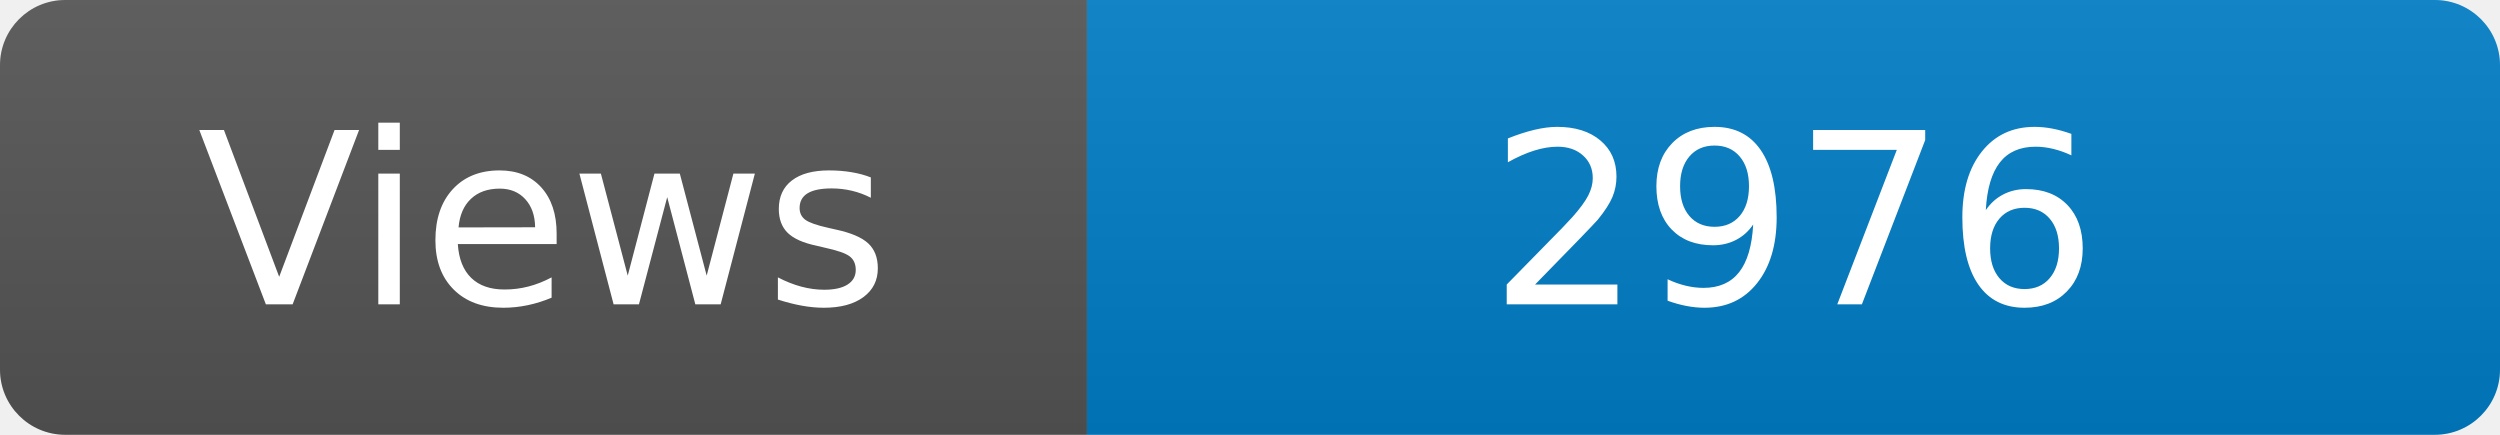
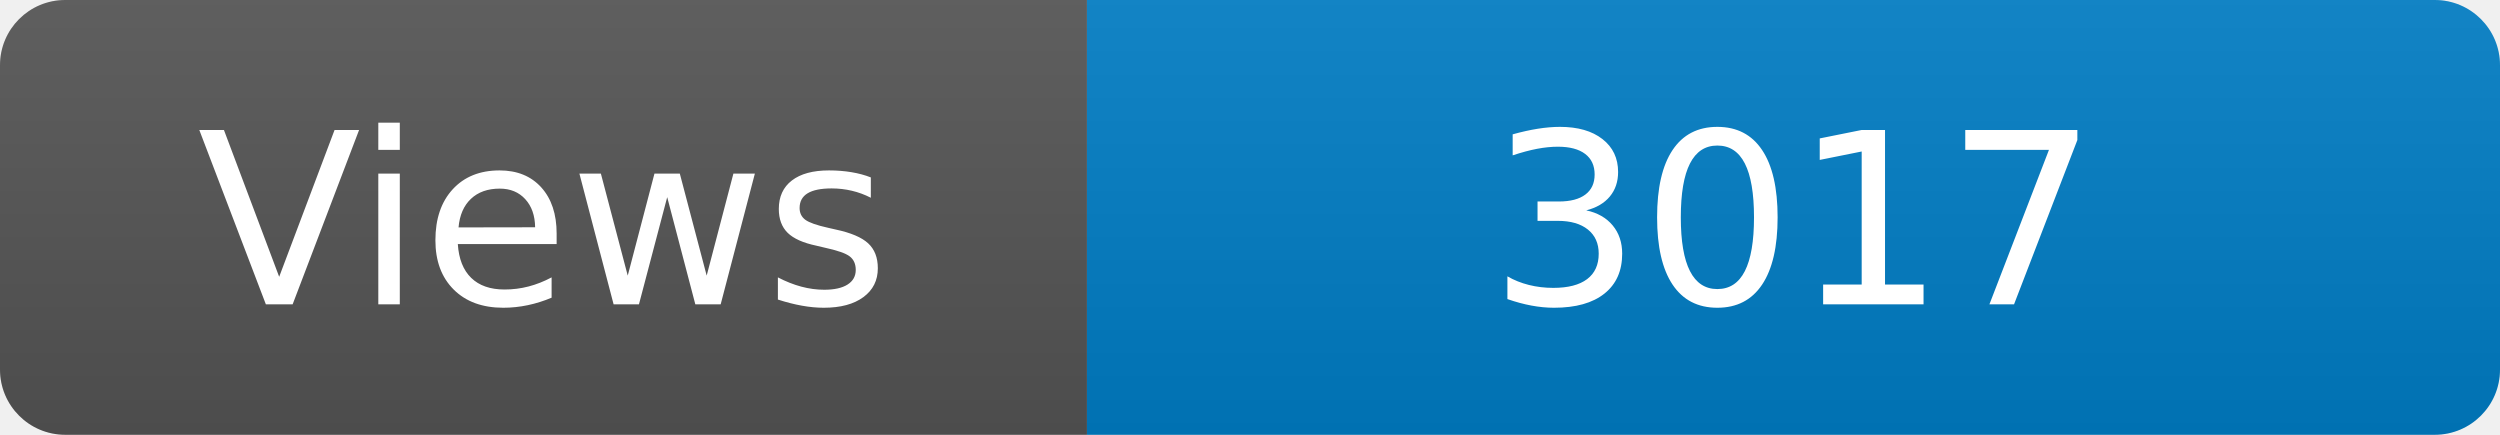
<svg xmlns="http://www.w3.org/2000/svg" width="115" height="20" role="img" aria-label="Maintained?: yes">
  <linearGradient id="s" x2="0" y2="100%">
    <stop offset="0" stop-color="#bbb" stop-opacity=".1" />
    <stop offset="1" stop-opacity=".1" />
  </linearGradient>
  <clipPath id="r">
    <rect width="115" height="20" rx="3" fill="#fff" />
  </clipPath>
  <g clip-path="url(#r)">
    <rect width="50" height="20" fill="#555" />
    <rect x="50" width="160" height="20" fill="#007ec6" />
    <rect width="115" height="20" fill="url(#s)" />
  </g>
  <g fill="#fff" text-anchor="middle" font-family="Verdana,Geneva,DejaVu Sans,sans-serif" font-size="110">
    <text x="250" y="140" transform="scale(.1)" fill="#fff">Views</text>
-     <text x="825" y="140" transform="scale(.1)" fill="#fff">2976</text>
+     <text x="825" y="140" transform="scale(.1)" fill="#fff">3017</text>
  </g>
</svg>
